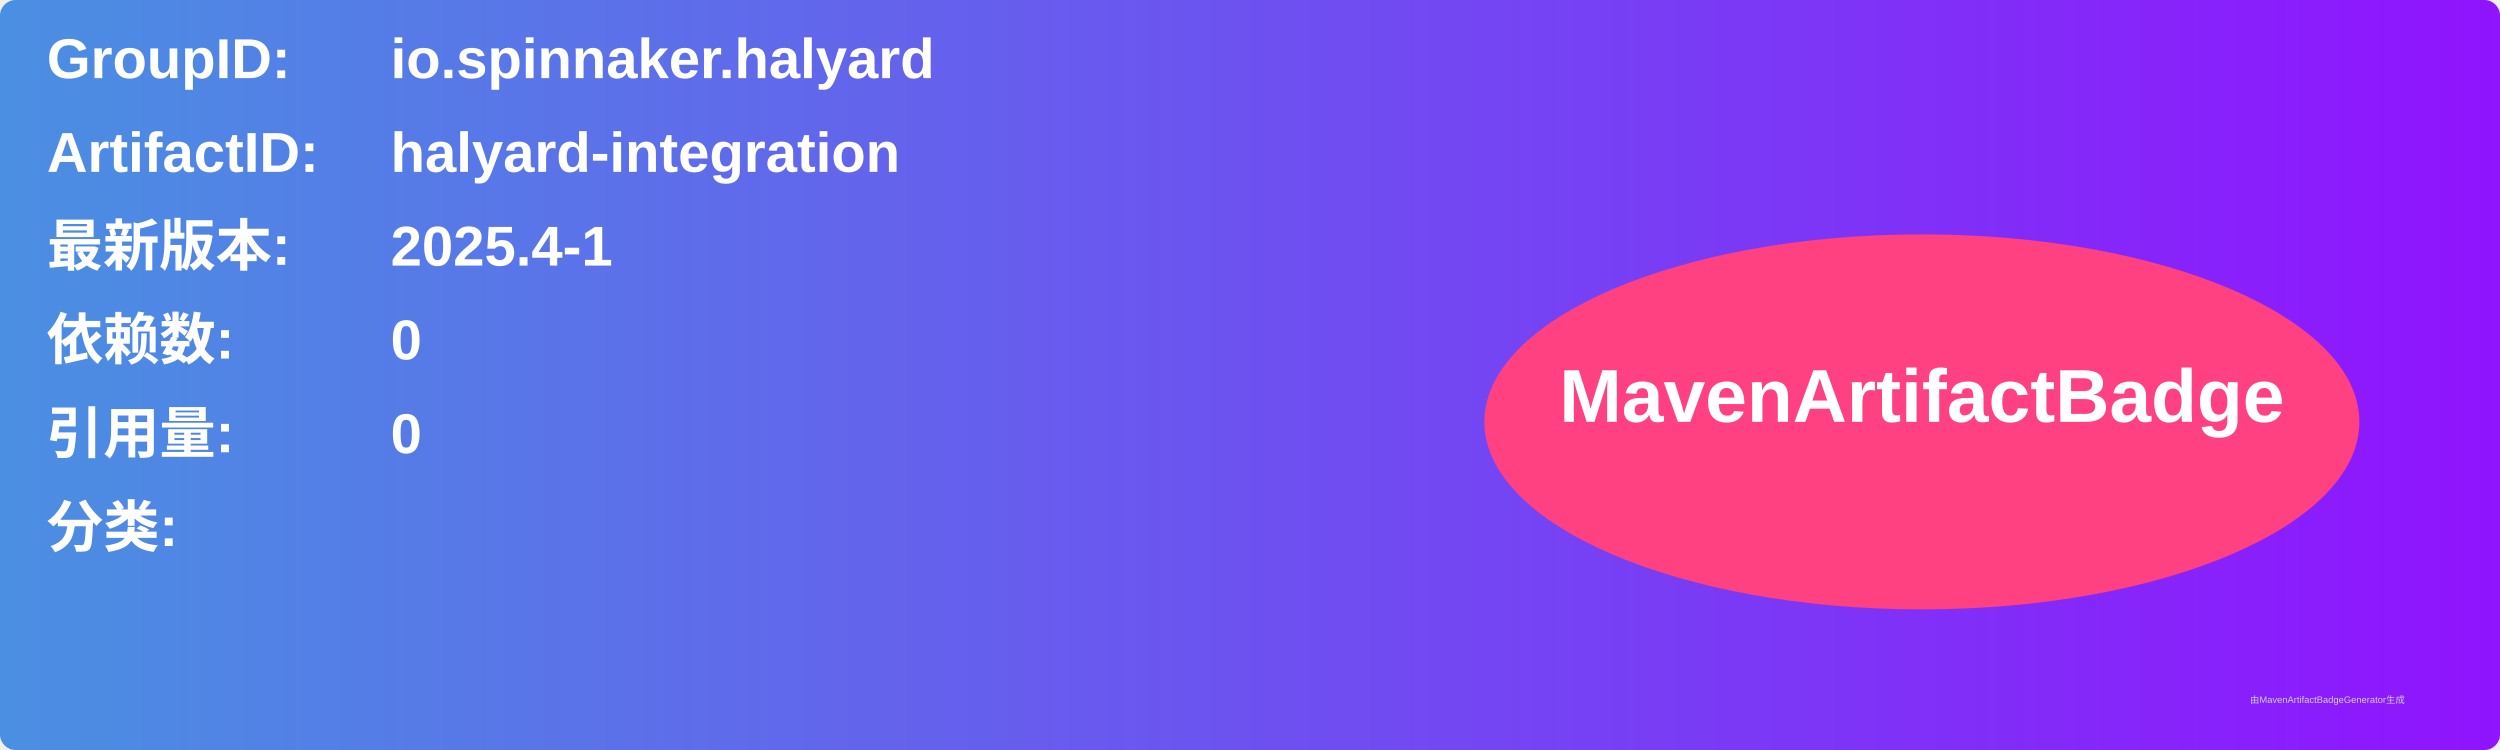
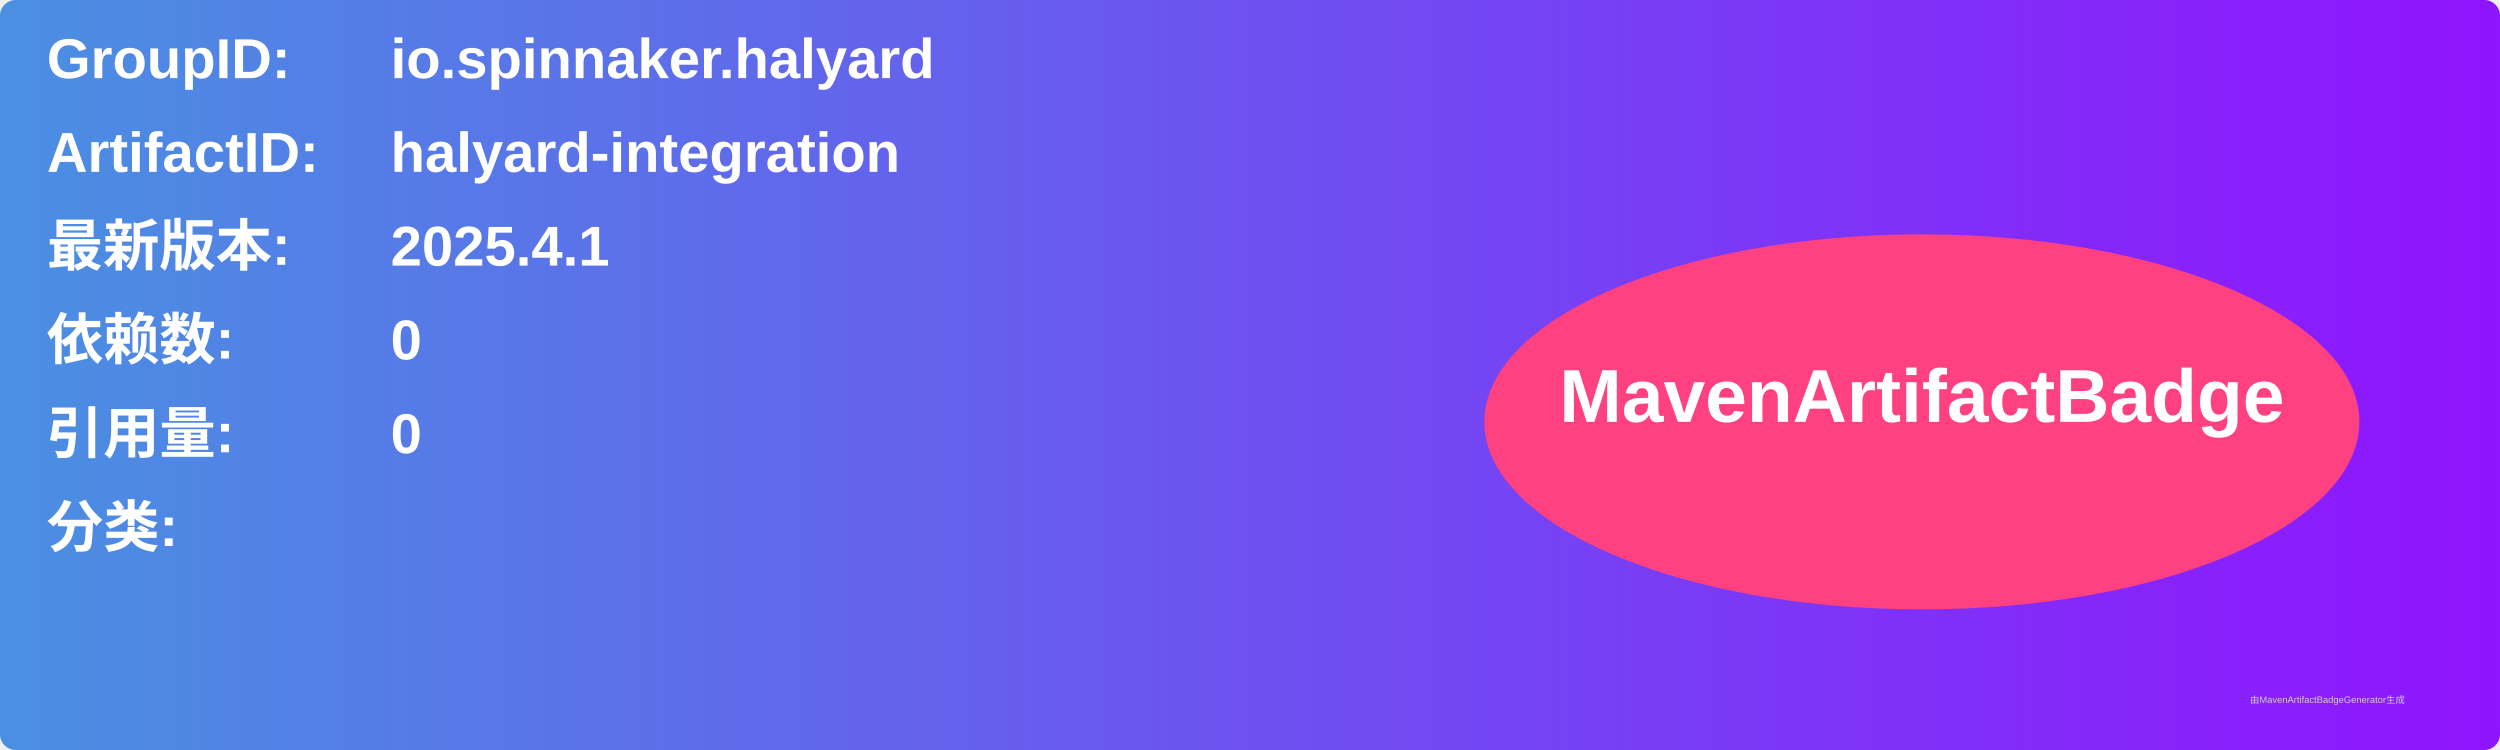
<svg xmlns="http://www.w3.org/2000/svg" width="800" height="240" viewBox="0 0 800 240">
  <linearGradient id="grad" x1="0%" y1="0%" x2="100%" y2="0%">
    <stop offset="0%" stop-color="#4a90e2" />
    <stop offset="100%" stop-color="#9013fe" />
  </linearGradient>
  <rect width="100%" height="100%" rx="5" ry="5" fill="url(#grad)" />
  <g transform="translate(15, 15)">
    <text x="0" y="10" font-family="Arial" font-size="18" fill="white" font-weight="bold" width="260">GroupID:</text>
    <text x="110" y="10" font-family="Arial" font-size="18" fill="white" font-weight="bold" width="460">io.spinnaker.halyard</text>
    <text x="0" y="40" font-family="Arial" font-size="18" fill="white" font-weight="bold" width="260">ArtifactID:</text>
    <text x="110" y="40" font-family="Arial" font-size="18" fill="white" font-weight="bold" width="460">halyard-integration</text>
    <text x="0" y="70" font-family="Arial" font-size="18" fill="white" font-weight="bold">最新版本:</text>
    <text x="110" y="70" font-family="Arial" font-size="18" fill="white" font-weight="bold">
-       <tspan font-weight="bold">2025.4-1</tspan>
+       <tspan font-weight="bold">2025.4.1</tspan>
    </text>
    <text x="0" y="100" font-family="Arial" font-size="18" fill="white" font-weight="bold">依赖数: </text>
    <text x="110" y="100" font-family="Arial" font-size="18" fill="white">
      <tspan font-weight="bold">0</tspan>
    </text>
    <text x="0" y="130" font-family="Arial" font-size="18" fill="white" font-weight="bold">引用量: </text>
    <text x="110" y="130" font-family="Arial" font-size="18" fill="white">
      <tspan font-weight="bold">0</tspan>
    </text>
    <text x="0" y="160" font-family="Arial" font-size="18" fill="white" font-weight="bold">分类:</text>
    <text x="10" y="190" font-family="Arial" font-size="10" fill="white">
      <tspan font-weight="bold" />
    </text>
    <ellipse cx="600" cy="120" rx="140" ry="60" fill="#ff4081" />
    <text x="600" y="120" text-anchor="middle" font-family="Arial" font-size="24" fill="white" font-weight="bold">MavenArtifactBadge</text>
  </g>
  <text x="720" y="225" font-family="Arial" font-size="3" fill="#d0d0d0">由MavenArtifactBadgeGenerator生成</text>
</svg>
